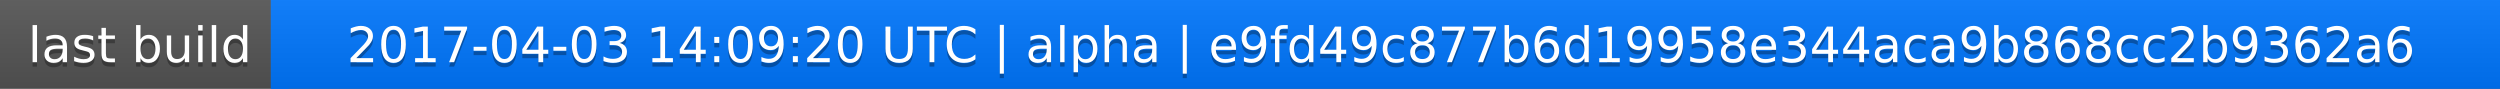
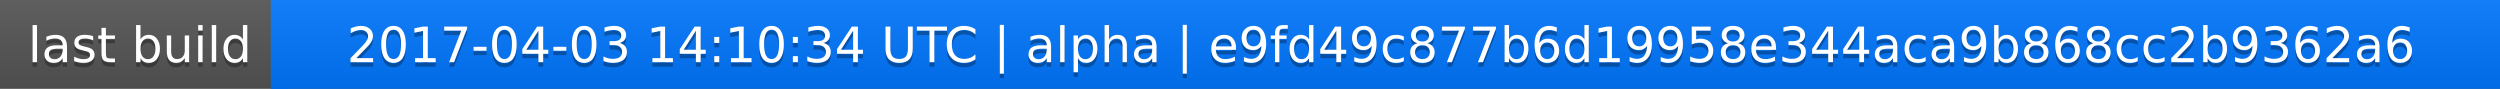
<svg xmlns="http://www.w3.org/2000/svg" width="563" height="20">
  <linearGradient id="a" x2="0" y2="100%">
    <stop offset="0" stop-color="#bbb" stop-opacity=".1" />
    <stop offset="1" stop-opacity=".1" />
  </linearGradient>
  <rect rx="0" width="563" height="20" fill="#555" />
  <rect rx="0" x="61" width="502" height="20" fill="#07f" />
  <path fill="#07f" d="M61 0h4v20h-4z" />
  <rect rx="0" width="563" height="20" fill="url(#a)" />
  <g fill="#fff" text-anchor="middle" font-family="DejaVu Sans,Verdana,Geneva,sans-serif" font-size="11">
    <text x="31.5" y="15" fill="#010101" fill-opacity=".3">last build</text>
    <text x="31.5" y="14">last build</text>
-     <text x="311" y="15" fill="#010101" fill-opacity=".3">2017-04-03 14:09:20 UTC | alpha | e9fd49c877b6d19958e344aca9b868cc2b9362a6</text>
-     <text x="311" y="14">2017-04-03 14:09:20 UTC | alpha | e9fd49c877b6d19958e344aca9b868cc2b9362a6</text>
+     <text x="311" y="15" fill="#010101" fill-opacity=".3">2017-04-03 14:10:34 UTC | alpha | e9fd49c877b6d19958e344aca9b868cc2b9362a6</text>
+     <text x="311" y="14">2017-04-03 14:10:34 UTC | alpha | e9fd49c877b6d19958e344aca9b868cc2b9362a6</text>
  </g>
</svg>
